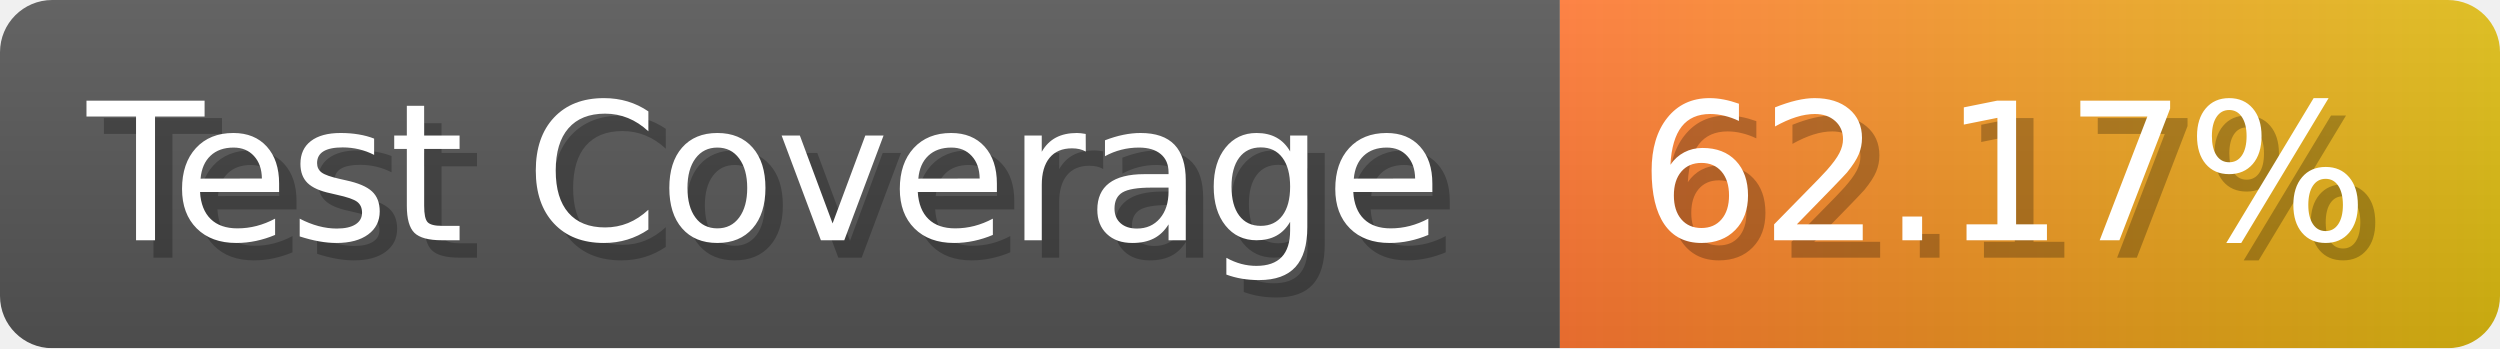
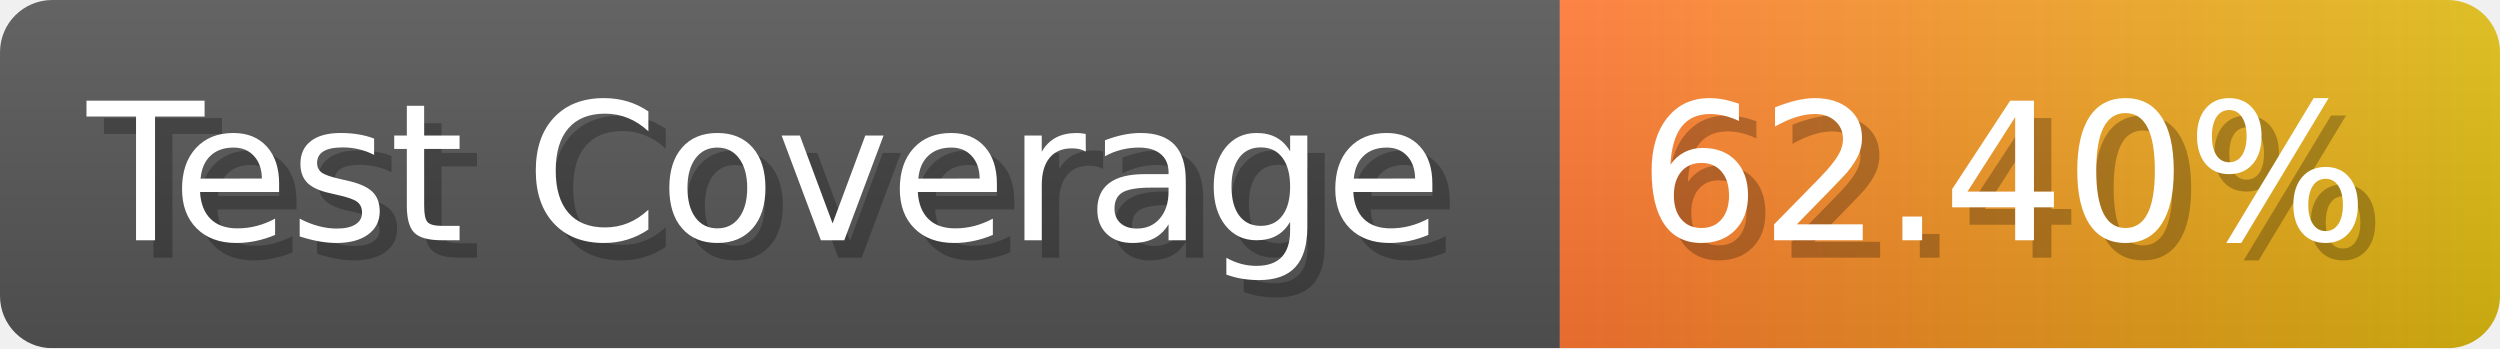
- <svg xmlns="http://www.w3.org/2000/svg" width="143.6" height="20" viewBox="0 0 1436 200" role="img" aria-label="Test Coverage: 62.17%">
+ <svg xmlns="http://www.w3.org/2000/svg" width="143.6" height="20" viewBox="0 0 1436 200" role="img" aria-label="Test Coverage: 62.40%">
  <linearGradient id="a" x2="0" y2="100%">
    <stop offset="0" stop-opacity=".1" stop-color="#EEE" />
    <stop offset="1" stop-opacity=".1" />
  </linearGradient>
  <mask id="m">
    <rect width="1436" height="200" rx="30" fill="#FFF" />
  </mask>
  <g mask="url(#m)">
    <rect width="896" height="200" fill="#555" />
    <rect width="540" height="200" fill="url(#x)" x="896" />
    <rect width="1436" height="200" fill="url(#a)" />
  </g>
  <g aria-hidden="true" fill="#fff" text-anchor="start" font-family="Verdana,DejaVu Sans,sans-serif" font-size="110">
    <text x="60" y="148" textLength="796" fill="#000" opacity="0.25">Test Coverage</text>
    <text x="50" y="138" textLength="796">Test Coverage</text>
-     <text x="951" y="148" textLength="440" fill="#000" opacity="0.25">62.17%</text>
-     <text x="941" y="138" textLength="440">62.17%</text>
+     <text x="951" y="148" textLength="440" fill="#000" opacity="0.25">62.40%</text>
+     <text x="941" y="138" textLength="440">62.40%</text>
  </g>
  <linearGradient id="x" x1="0%" y1="0%" x2="100%" y2="0%">
    <stop offset="0%" style="stop-color:#F73" />
    <stop offset="100%" style="stop-color:#DB1" />
  </linearGradient>
</svg>
